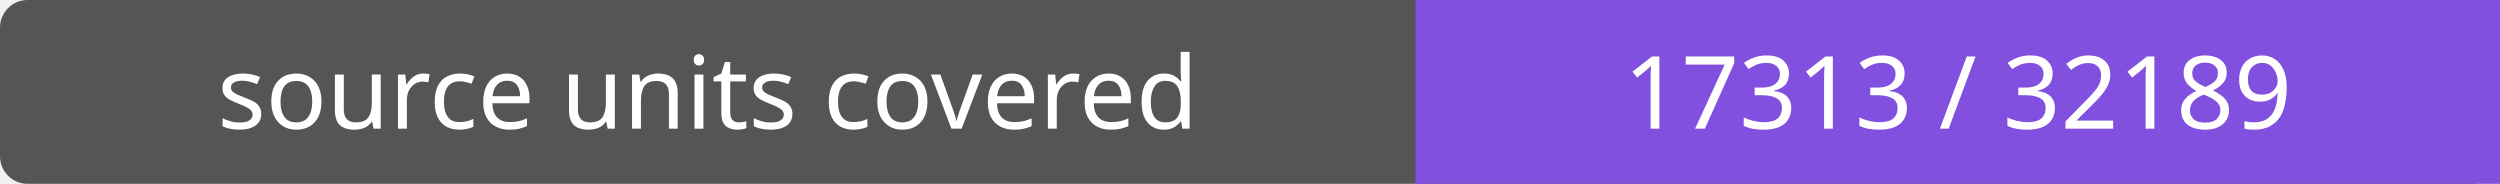
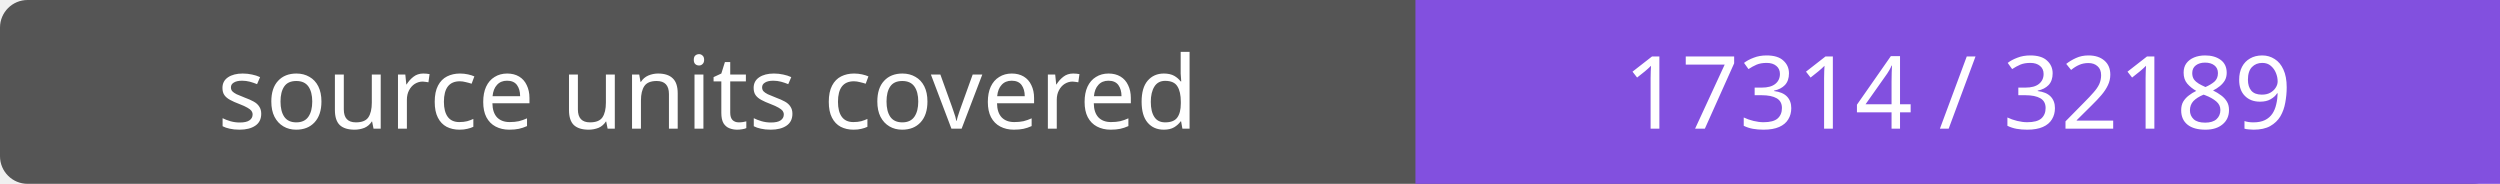
- <svg xmlns="http://www.w3.org/2000/svg" width="272" height="20" role="img" aria-label="source units covered: 17313 / 32189">
+ <svg xmlns="http://www.w3.org/2000/svg" width="272" height="20" role="img" aria-label="source units covered: 17314 / 32189">
  <rect width="272" height="20" rx="3" fill="#555" />
  <path fill="#8250df" d="M154 0h118v20H154z" />
  <g fill="#fff" text-anchor="middle" font-family="Verdana,sans-serif" font-size="11">
    <text x="77.0" y="14">source units covered</text>
-     <text x="213.0" y="14">17313 / 32189</text>
+     <text x="213.0" y="14">17314 / 32189</text>
  </g>
</svg>
